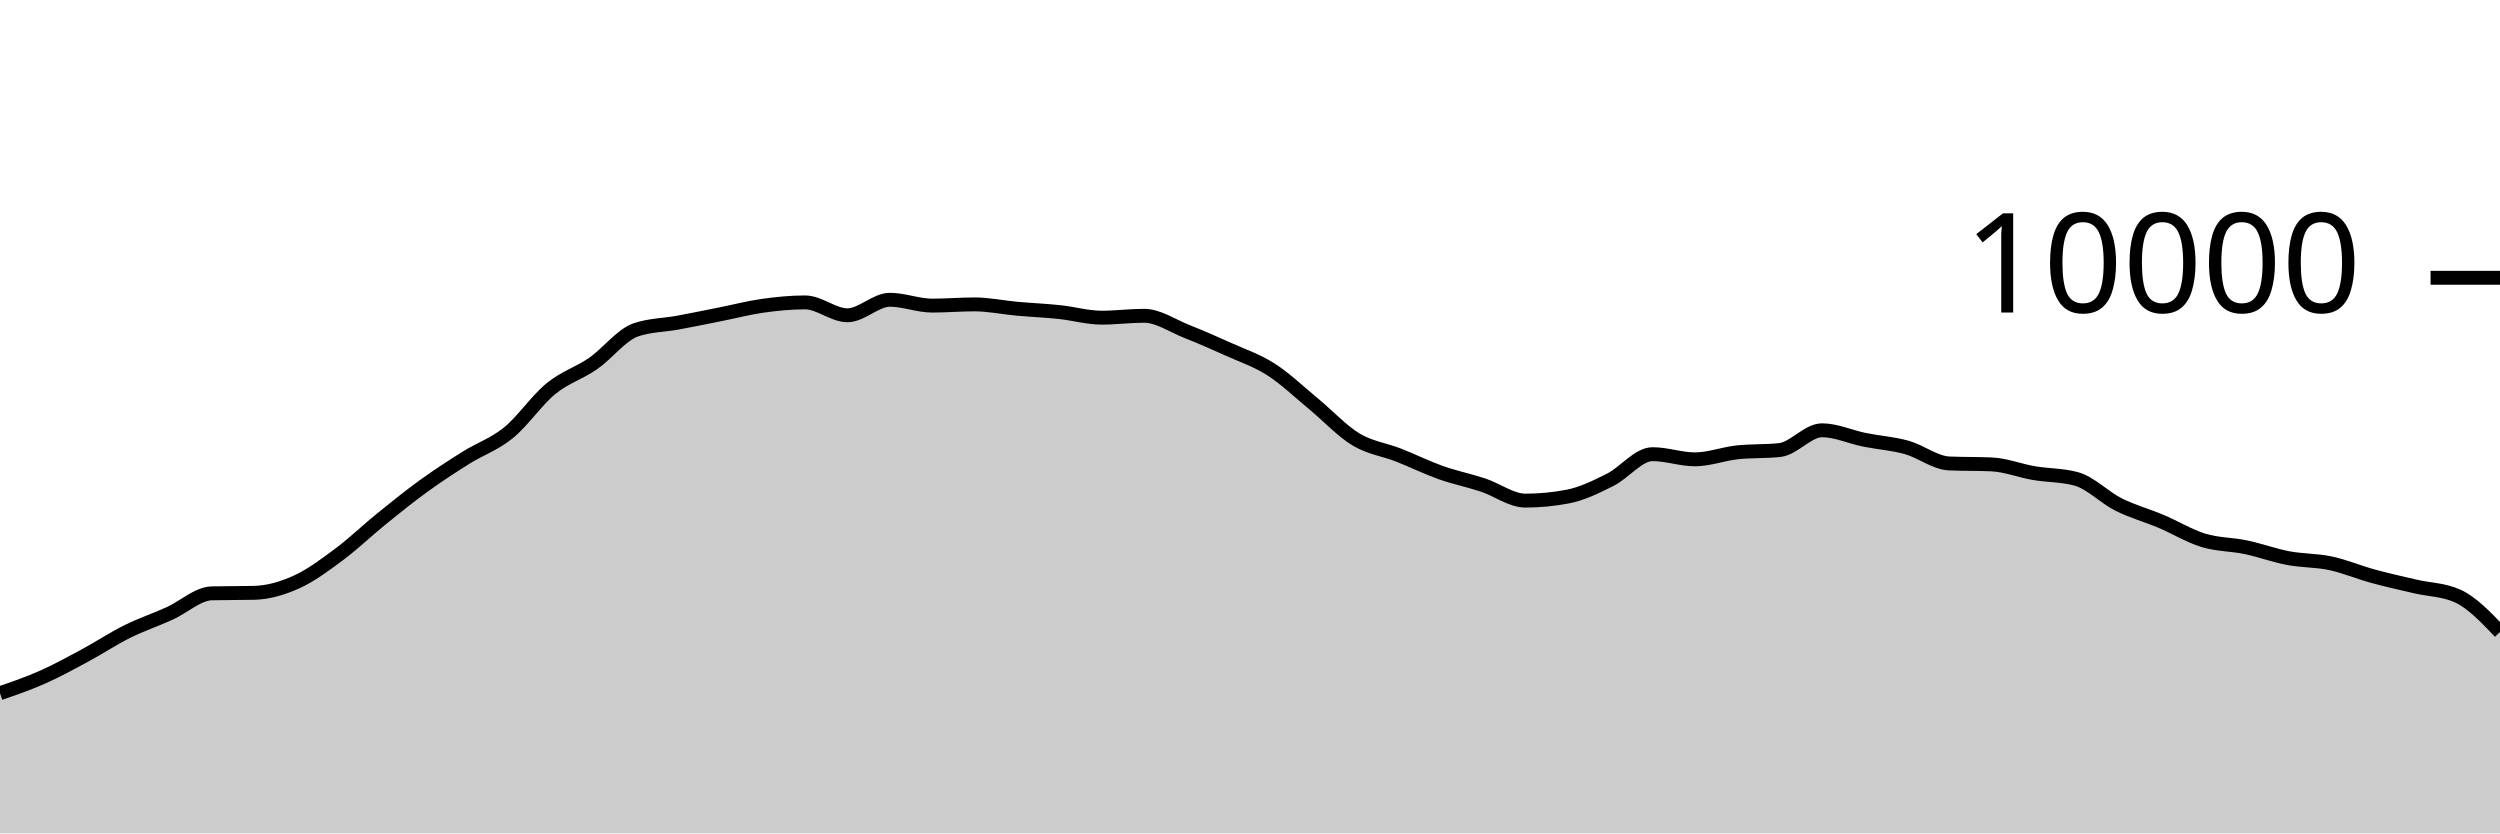
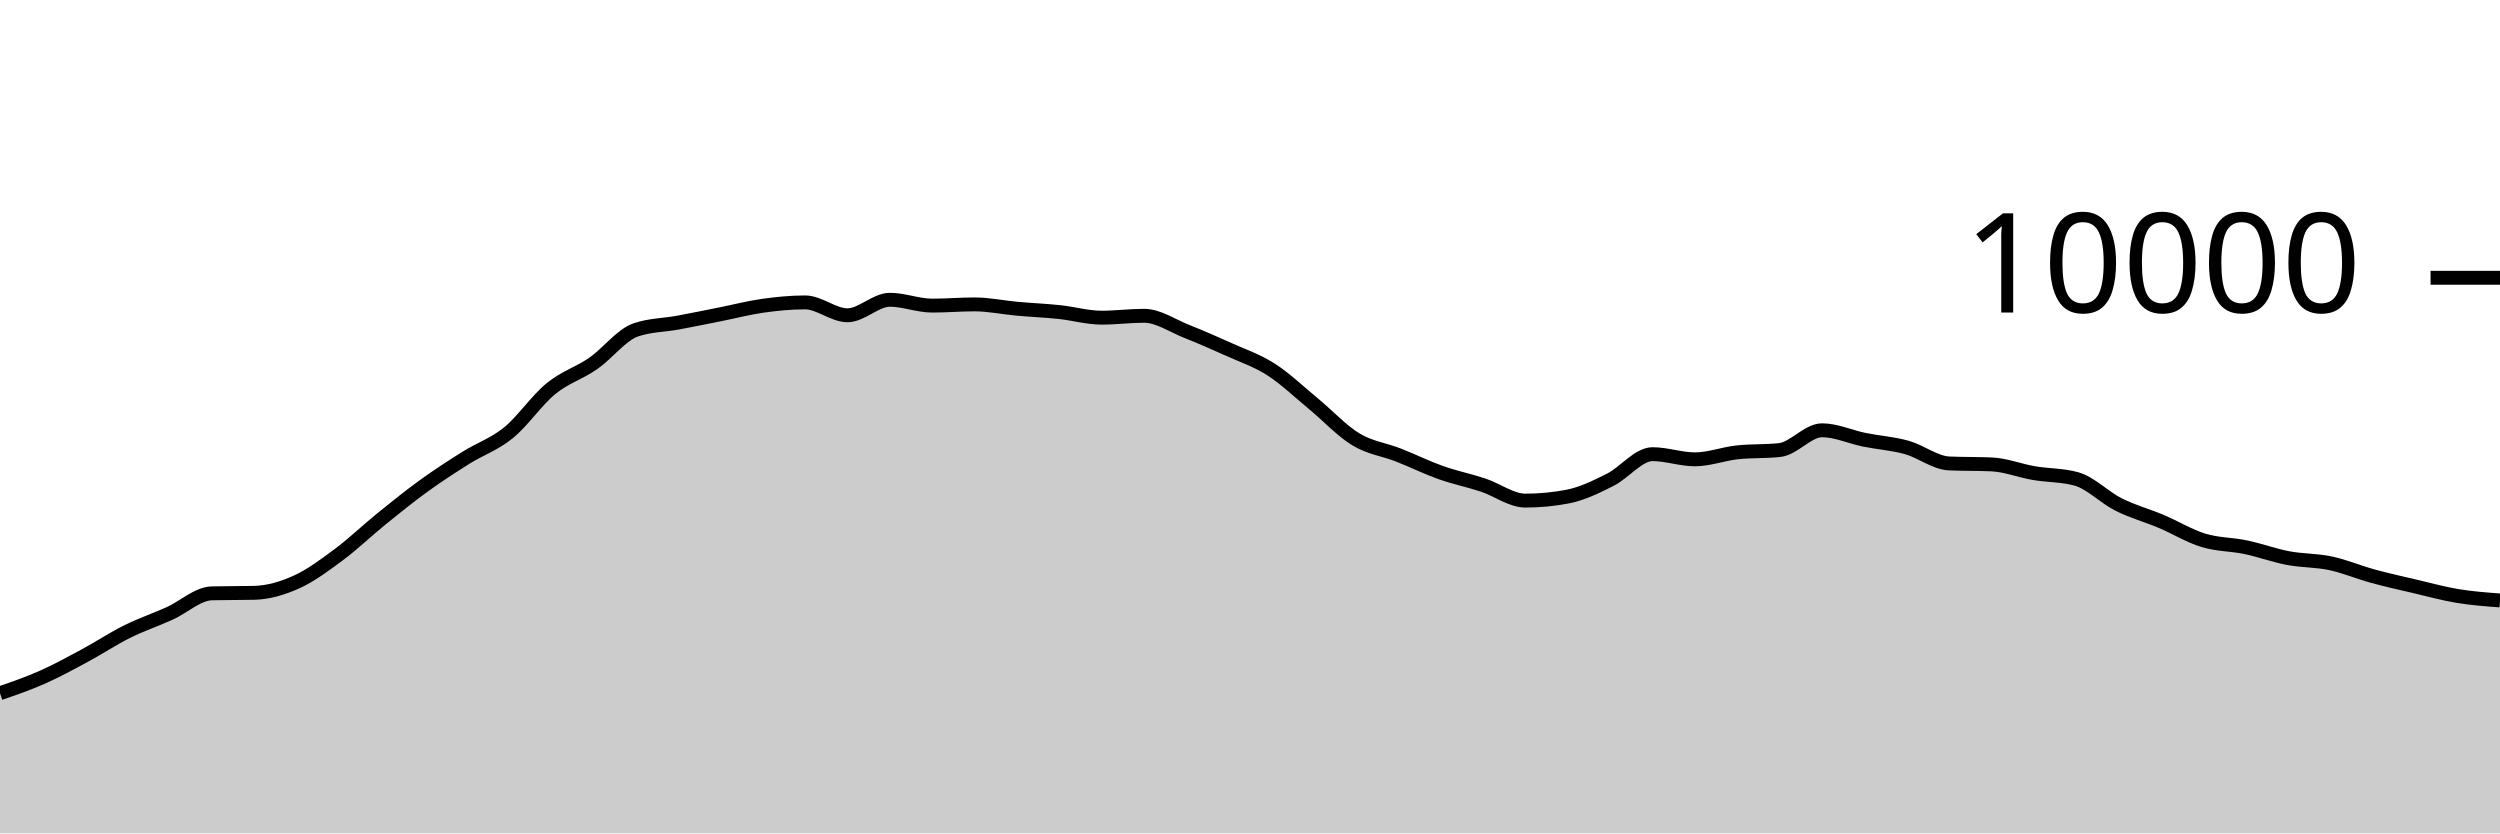
<svg xmlns="http://www.w3.org/2000/svg" viewBox="0 0 180 60">
  <g transform="translate(0,20)">
-     <path class="area" fill="rgba(0, 0, 0, 0.2)" d="M0,29.912C1.017,29.562,2.034,29.211,3.051,28.76C4.068,28.309,5.085,27.751,6.102,27.204C7.119,26.657,8.136,25.981,9.153,25.476C10.169,24.971,11.186,24.631,12.203,24.172C13.22,23.713,14.237,22.744,15.254,22.72C16.271,22.696,17.288,22.708,18.305,22.684C19.322,22.66,20.339,22.36,21.356,21.9C22.373,21.44,23.39,20.68,24.407,19.924C25.424,19.168,26.441,18.187,27.458,17.364C28.475,16.541,29.492,15.719,30.508,14.984C31.525,14.249,32.542,13.589,33.559,12.952C34.576,12.315,35.593,11.987,36.61,11.16C37.627,10.333,38.644,8.82,39.661,7.988C40.678,7.156,41.695,6.873,42.712,6.168C43.729,5.463,44.746,4.108,45.763,3.756C46.78,3.404,47.797,3.416,48.814,3.228C49.831,3.04,50.847,2.83,51.864,2.628C52.881,2.426,53.898,2.159,54.915,2.016C55.932,1.873,56.949,1.772,57.966,1.772C58.983,1.772,60,2.7,61.017,2.7C62.034,2.7,63.051,1.584,64.068,1.584C65.085,1.584,66.102,2.004,67.119,2.004C68.136,2.004,69.153,1.916,70.169,1.916C71.186,1.916,72.203,2.136,73.22,2.228C74.237,2.32,75.254,2.361,76.271,2.468C77.288,2.575,78.305,2.872,79.322,2.872C80.339,2.872,81.356,2.736,82.373,2.736C83.39,2.736,84.407,3.448,85.424,3.852C86.441,4.256,87.458,4.701,88.475,5.16C89.492,5.619,90.508,5.955,91.525,6.608C92.542,7.261,93.559,8.238,94.576,9.076C95.593,9.914,96.61,11.022,97.627,11.636C98.644,12.25,99.661,12.362,100.678,12.76C101.695,13.158,102.712,13.663,103.729,14.024C104.746,14.385,105.763,14.587,106.78,14.924C107.797,15.261,108.814,16.044,109.831,16.044C110.847,16.044,111.864,15.947,112.881,15.752C113.898,15.557,114.915,15.057,115.932,14.548C116.949,14.039,117.966,12.7,118.983,12.7C120,12.7,121.017,13.072,122.034,13.072C123.051,13.072,124.068,12.677,125.085,12.568C126.102,12.459,127.119,12.513,128.136,12.404C129.153,12.295,130.169,10.98,131.186,10.98C132.203,10.98,133.22,11.458,134.237,11.664C135.254,11.87,136.271,11.932,137.288,12.216C138.305,12.5,139.322,13.323,140.339,13.368C141.356,13.413,142.373,13.391,143.39,13.436C144.407,13.481,145.424,13.89,146.441,14.064C147.458,14.238,148.475,14.203,149.492,14.48C150.508,14.757,151.525,15.819,152.542,16.328C153.559,16.837,154.576,17.107,155.593,17.536C156.61,17.965,157.627,18.593,158.644,18.904C159.661,19.215,160.678,19.187,161.695,19.4C162.712,19.613,163.729,19.991,164.746,20.184C165.763,20.377,166.78,20.339,167.797,20.556C168.814,20.773,169.831,21.206,170.847,21.484C171.864,21.762,172.881,21.986,173.898,22.224C174.915,22.462,175.932,22.453,176.949,22.912C177.966,23.371,178.983,24.437,180,25.504L180,40C178.983,40,177.966,40,176.949,40C175.932,40,174.915,40,173.898,40C172.881,40,171.864,40,170.847,40C169.831,40,168.814,40,167.797,40C166.78,40,165.763,40,164.746,40C163.729,40,162.712,40,161.695,40C160.678,40,159.661,40,158.644,40C157.627,40,156.61,40,155.593,40C154.576,40,153.559,40,152.542,40C151.525,40,150.508,40,149.492,40C148.475,40,147.458,40,146.441,40C145.424,40,144.407,40,143.39,40C142.373,40,141.356,40,140.339,40C139.322,40,138.305,40,137.288,40C136.271,40,135.254,40,134.237,40C133.22,40,132.203,40,131.186,40C130.169,40,129.153,40,128.136,40C127.119,40,126.102,40,125.085,40C124.068,40,123.051,40,122.034,40C121.017,40,120,40,118.983,40C117.966,40,116.949,40,115.932,40C114.915,40,113.898,40,112.881,40C111.864,40,110.847,40,109.831,40C108.814,40,107.797,40,106.78,40C105.763,40,104.746,40,103.729,40C102.712,40,101.695,40,100.678,40C99.661,40,98.644,40,97.627,40C96.61,40,95.593,40,94.576,40C93.559,40,92.542,40,91.525,40C90.508,40,89.492,40,88.475,40C87.458,40,86.441,40,85.424,40C84.407,40,83.39,40,82.373,40C81.356,40,80.339,40,79.322,40C78.305,40,77.288,40,76.271,40C75.254,40,74.237,40,73.22,40C72.203,40,71.186,40,70.169,40C69.153,40,68.136,40,67.119,40C66.102,40,65.085,40,64.068,40C63.051,40,62.034,40,61.017,40C60,40,58.983,40,57.966,40C56.949,40,55.932,40,54.915,40C53.898,40,52.881,40,51.864,40C50.847,40,49.831,40,48.814,40C47.797,40,46.78,40,45.763,40C44.746,40,43.729,40,42.712,40C41.695,40,40.678,40,39.661,40C38.644,40,37.627,40,36.61,40C35.593,40,34.576,40,33.559,40C32.542,40,31.525,40,30.508,40C29.492,40,28.475,40,27.458,40C26.441,40,25.424,40,24.407,40C23.39,40,22.373,40,21.356,40C20.339,40,19.322,40,18.305,40C17.288,40,16.271,40,15.254,40C14.237,40,13.22,40,12.203,40C11.186,40,10.169,40,9.153,40C8.136,40,7.119,40,6.102,40C5.085,40,4.068,40,3.051,40C2.034,40,1.017,40,0,40Z" />
-     <path class="line" stroke="black" fill="none" d="M0,29.912C1.017,29.562,2.034,29.211,3.051,28.76C4.068,28.309,5.085,27.751,6.102,27.204C7.119,26.657,8.136,25.981,9.153,25.476C10.169,24.971,11.186,24.631,12.203,24.172C13.22,23.713,14.237,22.744,15.254,22.72C16.271,22.696,17.288,22.708,18.305,22.684C19.322,22.66,20.339,22.36,21.356,21.9C22.373,21.44,23.39,20.68,24.407,19.924C25.424,19.168,26.441,18.187,27.458,17.364C28.475,16.541,29.492,15.719,30.508,14.984C31.525,14.249,32.542,13.589,33.559,12.952C34.576,12.315,35.593,11.987,36.61,11.16C37.627,10.333,38.644,8.82,39.661,7.988C40.678,7.156,41.695,6.873,42.712,6.168C43.729,5.463,44.746,4.108,45.763,3.756C46.78,3.404,47.797,3.416,48.814,3.228C49.831,3.04,50.847,2.83,51.864,2.628C52.881,2.426,53.898,2.159,54.915,2.016C55.932,1.873,56.949,1.772,57.966,1.772C58.983,1.772,60,2.7,61.017,2.7C62.034,2.7,63.051,1.584,64.068,1.584C65.085,1.584,66.102,2.004,67.119,2.004C68.136,2.004,69.153,1.916,70.169,1.916C71.186,1.916,72.203,2.136,73.22,2.228C74.237,2.32,75.254,2.361,76.271,2.468C77.288,2.575,78.305,2.872,79.322,2.872C80.339,2.872,81.356,2.736,82.373,2.736C83.39,2.736,84.407,3.448,85.424,3.852C86.441,4.256,87.458,4.701,88.475,5.16C89.492,5.619,90.508,5.955,91.525,6.608C92.542,7.261,93.559,8.238,94.576,9.076C95.593,9.914,96.61,11.022,97.627,11.636C98.644,12.25,99.661,12.362,100.678,12.76C101.695,13.158,102.712,13.663,103.729,14.024C104.746,14.385,105.763,14.587,106.78,14.924C107.797,15.261,108.814,16.044,109.831,16.044C110.847,16.044,111.864,15.947,112.881,15.752C113.898,15.557,114.915,15.057,115.932,14.548C116.949,14.039,117.966,12.7,118.983,12.7C120,12.7,121.017,13.072,122.034,13.072C123.051,13.072,124.068,12.677,125.085,12.568C126.102,12.459,127.119,12.513,128.136,12.404C129.153,12.295,130.169,10.98,131.186,10.98C132.203,10.98,133.22,11.458,134.237,11.664C135.254,11.87,136.271,11.932,137.288,12.216C138.305,12.5,139.322,13.323,140.339,13.368C141.356,13.413,142.373,13.391,143.39,13.436C144.407,13.481,145.424,13.89,146.441,14.064C147.458,14.238,148.475,14.203,149.492,14.48C150.508,14.757,151.525,15.819,152.542,16.328C153.559,16.837,154.576,17.107,155.593,17.536C156.61,17.965,157.627,18.593,158.644,18.904C159.661,19.215,160.678,19.187,161.695,19.4C162.712,19.613,163.729,19.991,164.746,20.184C165.763,20.377,166.78,20.339,167.797,20.556C168.814,20.773,169.831,21.206,170.847,21.484C171.864,21.762,172.881,21.986,173.898,22.224C174.915,22.462,175.932,22.453,176.949,22.912C177.966,23.371,178.983,24.437,180,25.504" />
+     <path class="area" fill="rgba(0, 0, 0, 0.2)" d="M0,29.912C1.017,29.562,2.034,29.211,3.051,28.76C4.068,28.309,5.085,27.751,6.102,27.204C7.119,26.657,8.136,25.981,9.153,25.476C10.169,24.971,11.186,24.631,12.203,24.172C13.22,23.713,14.237,22.744,15.254,22.72C16.271,22.696,17.288,22.708,18.305,22.684C19.322,22.66,20.339,22.36,21.356,21.9C22.373,21.44,23.39,20.68,24.407,19.924C25.424,19.168,26.441,18.187,27.458,17.364C28.475,16.541,29.492,15.719,30.508,14.984C31.525,14.249,32.542,13.589,33.559,12.952C34.576,12.315,35.593,11.987,36.61,11.16C37.627,10.333,38.644,8.82,39.661,7.988C40.678,7.156,41.695,6.873,42.712,6.168C43.729,5.463,44.746,4.108,45.763,3.756C46.78,3.404,47.797,3.416,48.814,3.228C49.831,3.04,50.847,2.83,51.864,2.628C52.881,2.426,53.898,2.159,54.915,2.016C55.932,1.873,56.949,1.772,57.966,1.772C58.983,1.772,60,2.7,61.017,2.7C62.034,2.7,63.051,1.584,64.068,1.584C65.085,1.584,66.102,2.004,67.119,2.004C68.136,2.004,69.153,1.916,70.169,1.916C71.186,1.916,72.203,2.136,73.22,2.228C74.237,2.32,75.254,2.361,76.271,2.468C77.288,2.575,78.305,2.872,79.322,2.872C80.339,2.872,81.356,2.736,82.373,2.736C83.39,2.736,84.407,3.448,85.424,3.852C86.441,4.256,87.458,4.701,88.475,5.16C89.492,5.619,90.508,5.955,91.525,6.608C92.542,7.261,93.559,8.238,94.576,9.076C95.593,9.914,96.61,11.022,97.627,11.636C98.644,12.25,99.661,12.362,100.678,12.76C101.695,13.158,102.712,13.663,103.729,14.024C104.746,14.385,105.763,14.587,106.78,14.924C107.797,15.261,108.814,16.044,109.831,16.044C110.847,16.044,111.864,15.947,112.881,15.752C113.898,15.557,114.915,15.057,115.932,14.548C116.949,14.039,117.966,12.7,118.983,12.7C120,12.7,121.017,13.072,122.034,13.072C123.051,13.072,124.068,12.677,125.085,12.568C126.102,12.459,127.119,12.513,128.136,12.404C129.153,12.295,130.169,10.98,131.186,10.98C132.203,10.98,133.22,11.458,134.237,11.664C135.254,11.87,136.271,11.932,137.288,12.216C138.305,12.5,139.322,13.323,140.339,13.368C141.356,13.413,142.373,13.391,143.39,13.436C144.407,13.481,145.424,13.89,146.441,14.064C147.458,14.238,148.475,14.203,149.492,14.48C150.508,14.757,151.525,15.819,152.542,16.328C153.559,16.837,154.576,17.107,155.593,17.536C156.61,17.965,157.627,18.593,158.644,18.904C159.661,19.215,160.678,19.187,161.695,19.4C162.712,19.613,163.729,19.991,164.746,20.184C165.763,20.377,166.78,20.339,167.797,20.556C168.814,20.773,169.831,21.206,170.847,21.484C171.864,21.762,172.881,21.986,173.898,22.224C174.915,22.462,175.932,22.744,176.949,22.912C177.966,23.08,178.983,23.156,180,23.232L180,40C178.983,40,177.966,40,176.949,40C175.932,40,174.915,40,173.898,40C172.881,40,171.864,40,170.847,40C169.831,40,168.814,40,167.797,40C166.78,40,165.763,40,164.746,40C163.729,40,162.712,40,161.695,40C160.678,40,159.661,40,158.644,40C157.627,40,156.61,40,155.593,40C154.576,40,153.559,40,152.542,40C151.525,40,150.508,40,149.492,40C148.475,40,147.458,40,146.441,40C145.424,40,144.407,40,143.39,40C142.373,40,141.356,40,140.339,40C139.322,40,138.305,40,137.288,40C136.271,40,135.254,40,134.237,40C133.22,40,132.203,40,131.186,40C130.169,40,129.153,40,128.136,40C127.119,40,126.102,40,125.085,40C124.068,40,123.051,40,122.034,40C121.017,40,120,40,118.983,40C117.966,40,116.949,40,115.932,40C114.915,40,113.898,40,112.881,40C111.864,40,110.847,40,109.831,40C108.814,40,107.797,40,106.78,40C105.763,40,104.746,40,103.729,40C102.712,40,101.695,40,100.678,40C99.661,40,98.644,40,97.627,40C96.61,40,95.593,40,94.576,40C93.559,40,92.542,40,91.525,40C90.508,40,89.492,40,88.475,40C87.458,40,86.441,40,85.424,40C84.407,40,83.39,40,82.373,40C81.356,40,80.339,40,79.322,40C78.305,40,77.288,40,76.271,40C75.254,40,74.237,40,73.22,40C72.203,40,71.186,40,70.169,40C69.153,40,68.136,40,67.119,40C66.102,40,65.085,40,64.068,40C63.051,40,62.034,40,61.017,40C60,40,58.983,40,57.966,40C56.949,40,55.932,40,54.915,40C53.898,40,52.881,40,51.864,40C50.847,40,49.831,40,48.814,40C47.797,40,46.78,40,45.763,40C44.746,40,43.729,40,42.712,40C41.695,40,40.678,40,39.661,40C38.644,40,37.627,40,36.61,40C35.593,40,34.576,40,33.559,40C32.542,40,31.525,40,30.508,40C29.492,40,28.475,40,27.458,40C26.441,40,25.424,40,24.407,40C23.39,40,22.373,40,21.356,40C20.339,40,19.322,40,18.305,40C17.288,40,16.271,40,15.254,40C14.237,40,13.22,40,12.203,40C11.186,40,10.169,40,9.153,40C8.136,40,7.119,40,6.102,40C5.085,40,4.068,40,3.051,40C2.034,40,1.017,40,0,40Z" />
+     <path class="line" stroke="black" fill="none" d="M0,29.912C1.017,29.562,2.034,29.211,3.051,28.76C4.068,28.309,5.085,27.751,6.102,27.204C7.119,26.657,8.136,25.981,9.153,25.476C10.169,24.971,11.186,24.631,12.203,24.172C13.22,23.713,14.237,22.744,15.254,22.72C16.271,22.696,17.288,22.708,18.305,22.684C19.322,22.66,20.339,22.36,21.356,21.9C22.373,21.44,23.39,20.68,24.407,19.924C25.424,19.168,26.441,18.187,27.458,17.364C28.475,16.541,29.492,15.719,30.508,14.984C31.525,14.249,32.542,13.589,33.559,12.952C34.576,12.315,35.593,11.987,36.61,11.16C37.627,10.333,38.644,8.82,39.661,7.988C40.678,7.156,41.695,6.873,42.712,6.168C43.729,5.463,44.746,4.108,45.763,3.756C46.78,3.404,47.797,3.416,48.814,3.228C49.831,3.04,50.847,2.83,51.864,2.628C52.881,2.426,53.898,2.159,54.915,2.016C55.932,1.873,56.949,1.772,57.966,1.772C58.983,1.772,60,2.7,61.017,2.7C62.034,2.7,63.051,1.584,64.068,1.584C65.085,1.584,66.102,2.004,67.119,2.004C68.136,2.004,69.153,1.916,70.169,1.916C71.186,1.916,72.203,2.136,73.22,2.228C74.237,2.32,75.254,2.361,76.271,2.468C77.288,2.575,78.305,2.872,79.322,2.872C80.339,2.872,81.356,2.736,82.373,2.736C83.39,2.736,84.407,3.448,85.424,3.852C86.441,4.256,87.458,4.701,88.475,5.16C89.492,5.619,90.508,5.955,91.525,6.608C92.542,7.261,93.559,8.238,94.576,9.076C95.593,9.914,96.61,11.022,97.627,11.636C98.644,12.25,99.661,12.362,100.678,12.76C101.695,13.158,102.712,13.663,103.729,14.024C104.746,14.385,105.763,14.587,106.78,14.924C107.797,15.261,108.814,16.044,109.831,16.044C110.847,16.044,111.864,15.947,112.881,15.752C113.898,15.557,114.915,15.057,115.932,14.548C116.949,14.039,117.966,12.7,118.983,12.7C120,12.7,121.017,13.072,122.034,13.072C123.051,13.072,124.068,12.677,125.085,12.568C126.102,12.459,127.119,12.513,128.136,12.404C129.153,12.295,130.169,10.98,131.186,10.98C132.203,10.98,133.22,11.458,134.237,11.664C135.254,11.87,136.271,11.932,137.288,12.216C138.305,12.5,139.322,13.323,140.339,13.368C141.356,13.413,142.373,13.391,143.39,13.436C144.407,13.481,145.424,13.89,146.441,14.064C147.458,14.238,148.475,14.203,149.492,14.48C150.508,14.757,151.525,15.819,152.542,16.328C153.559,16.837,154.576,17.107,155.593,17.536C156.61,17.965,157.627,18.593,158.644,18.904C159.661,19.215,160.678,19.187,161.695,19.4C162.712,19.613,163.729,19.991,164.746,20.184C165.763,20.377,166.78,20.339,167.797,20.556C168.814,20.773,169.831,21.206,170.847,21.484C171.864,21.762,172.881,21.986,173.898,22.224C174.915,22.462,175.932,22.744,176.949,22.912C177.966,23.08,178.983,23.156,180,23.232" />
    <path class="axis-ceiling" stroke-width="1" stroke="black" fill="none" d="M175,0L180,0" />
    <text class="axis-ceiling-label" font-family="sans-serif" text-anchor="end" font-size="10px" x="170" y="2.5">10000</text>
  </g>
</svg>
